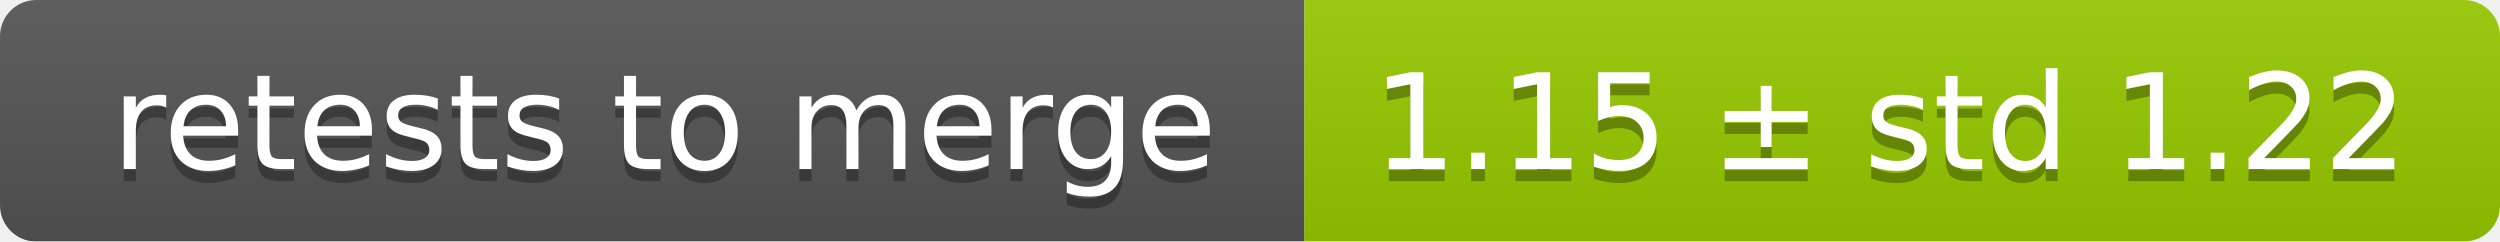
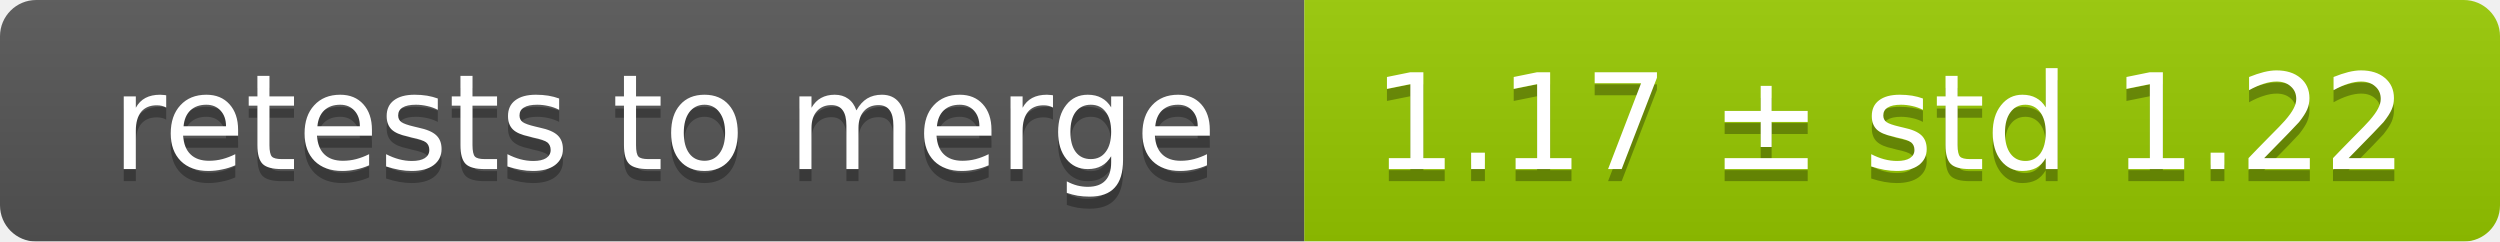
<svg xmlns="http://www.w3.org/2000/svg" width="207" height="20">
  <linearGradient id="smooth" x2="0" y2="100%">
    <stop offset="0" stop-color="#bbb" stop-opacity=".1" />
    <stop offset="1" stop-opacity=".1" />
  </linearGradient>
  <mask id="round">
    <rect width="207" height="20" rx="3" fill="#fff" />
  </mask>
  <g mask="url(#round)">
    <rect width="108" height="20" fill="#555" />
    <rect x="108" width="99" height="20" fill="#97ca00" />
    <rect width="207" height="20" fill="url(#smooth)" />
  </g>
  <g fill="#fff" text-anchor="middle" font-family="DejaVu Sans,Verdana,Geneva,sans-serif" font-size="11">
    <text x="55" y="15" fill="#010101" fill-opacity=".3">retests to merge</text>
    <text x="55" y="14">retests to merge</text>
-     <text x="156.5" y="15" fill="#010101" fill-opacity=".3">1.15 ± std 1.22</text>
-     <text x="156.5" y="14">1.15 ± std 1.22</text>
+     <text x="156.5" y="15" fill="#010101" fill-opacity=".3">1.17 ± std 1.22</text>
+     <text x="156.5" y="14">1.17 ± std 1.22</text>
  </g>
</svg>
